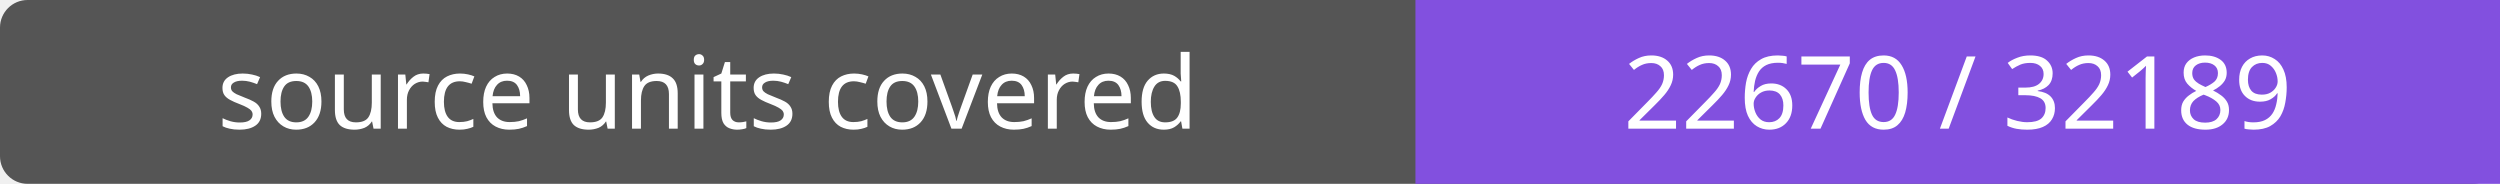
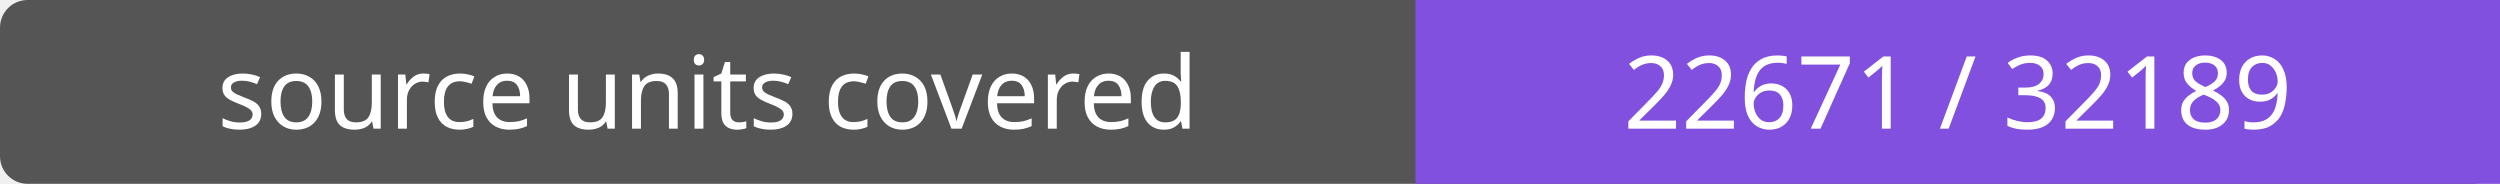
- <svg xmlns="http://www.w3.org/2000/svg" width="272" height="20" role="img" aria-label="source units covered: 22670 / 32189">
+ <svg xmlns="http://www.w3.org/2000/svg" width="272" height="20" role="img" aria-label="source units covered: 22671 / 32189">
  <rect width="272" height="20" rx="3" fill="#555" />
  <path fill="#8250df" d="M154 0h118v20H154z" />
  <g fill="#fff" text-anchor="middle" font-family="Verdana,sans-serif" font-size="11">
    <text x="77.0" y="14">source units covered</text>
-     <text x="213.0" y="14">22670 / 32189</text>
+     <text x="213.0" y="14">22671 / 32189</text>
  </g>
</svg>
